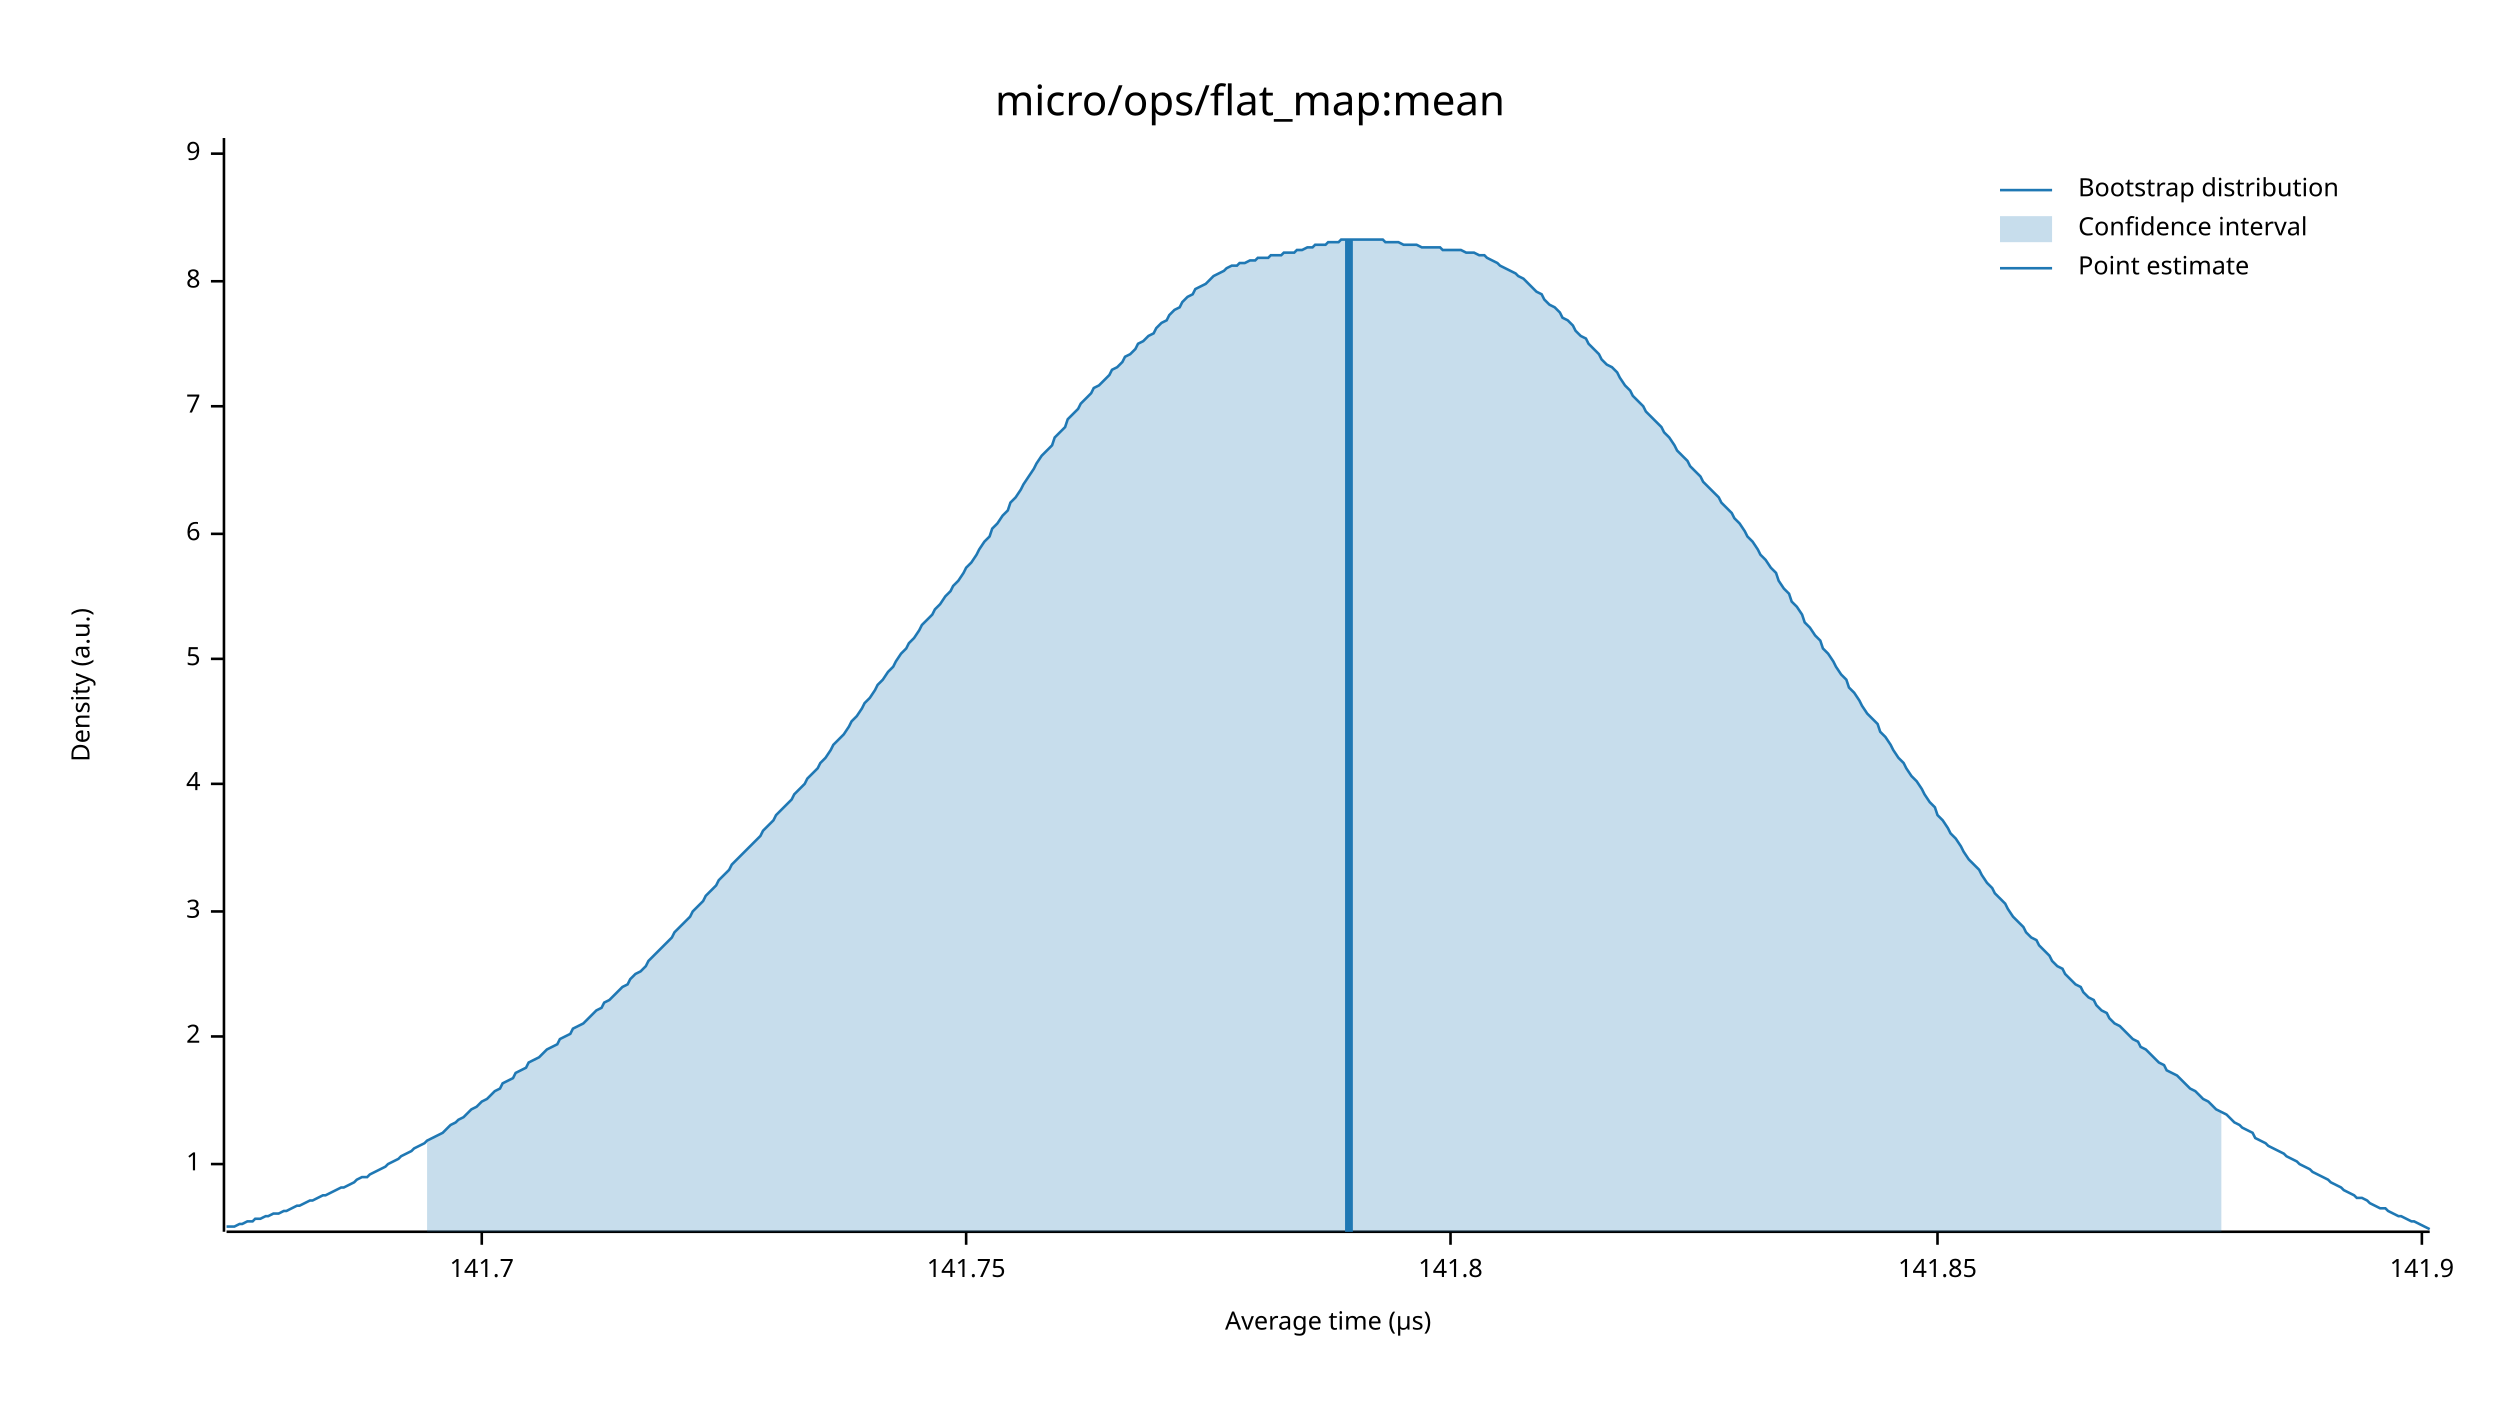
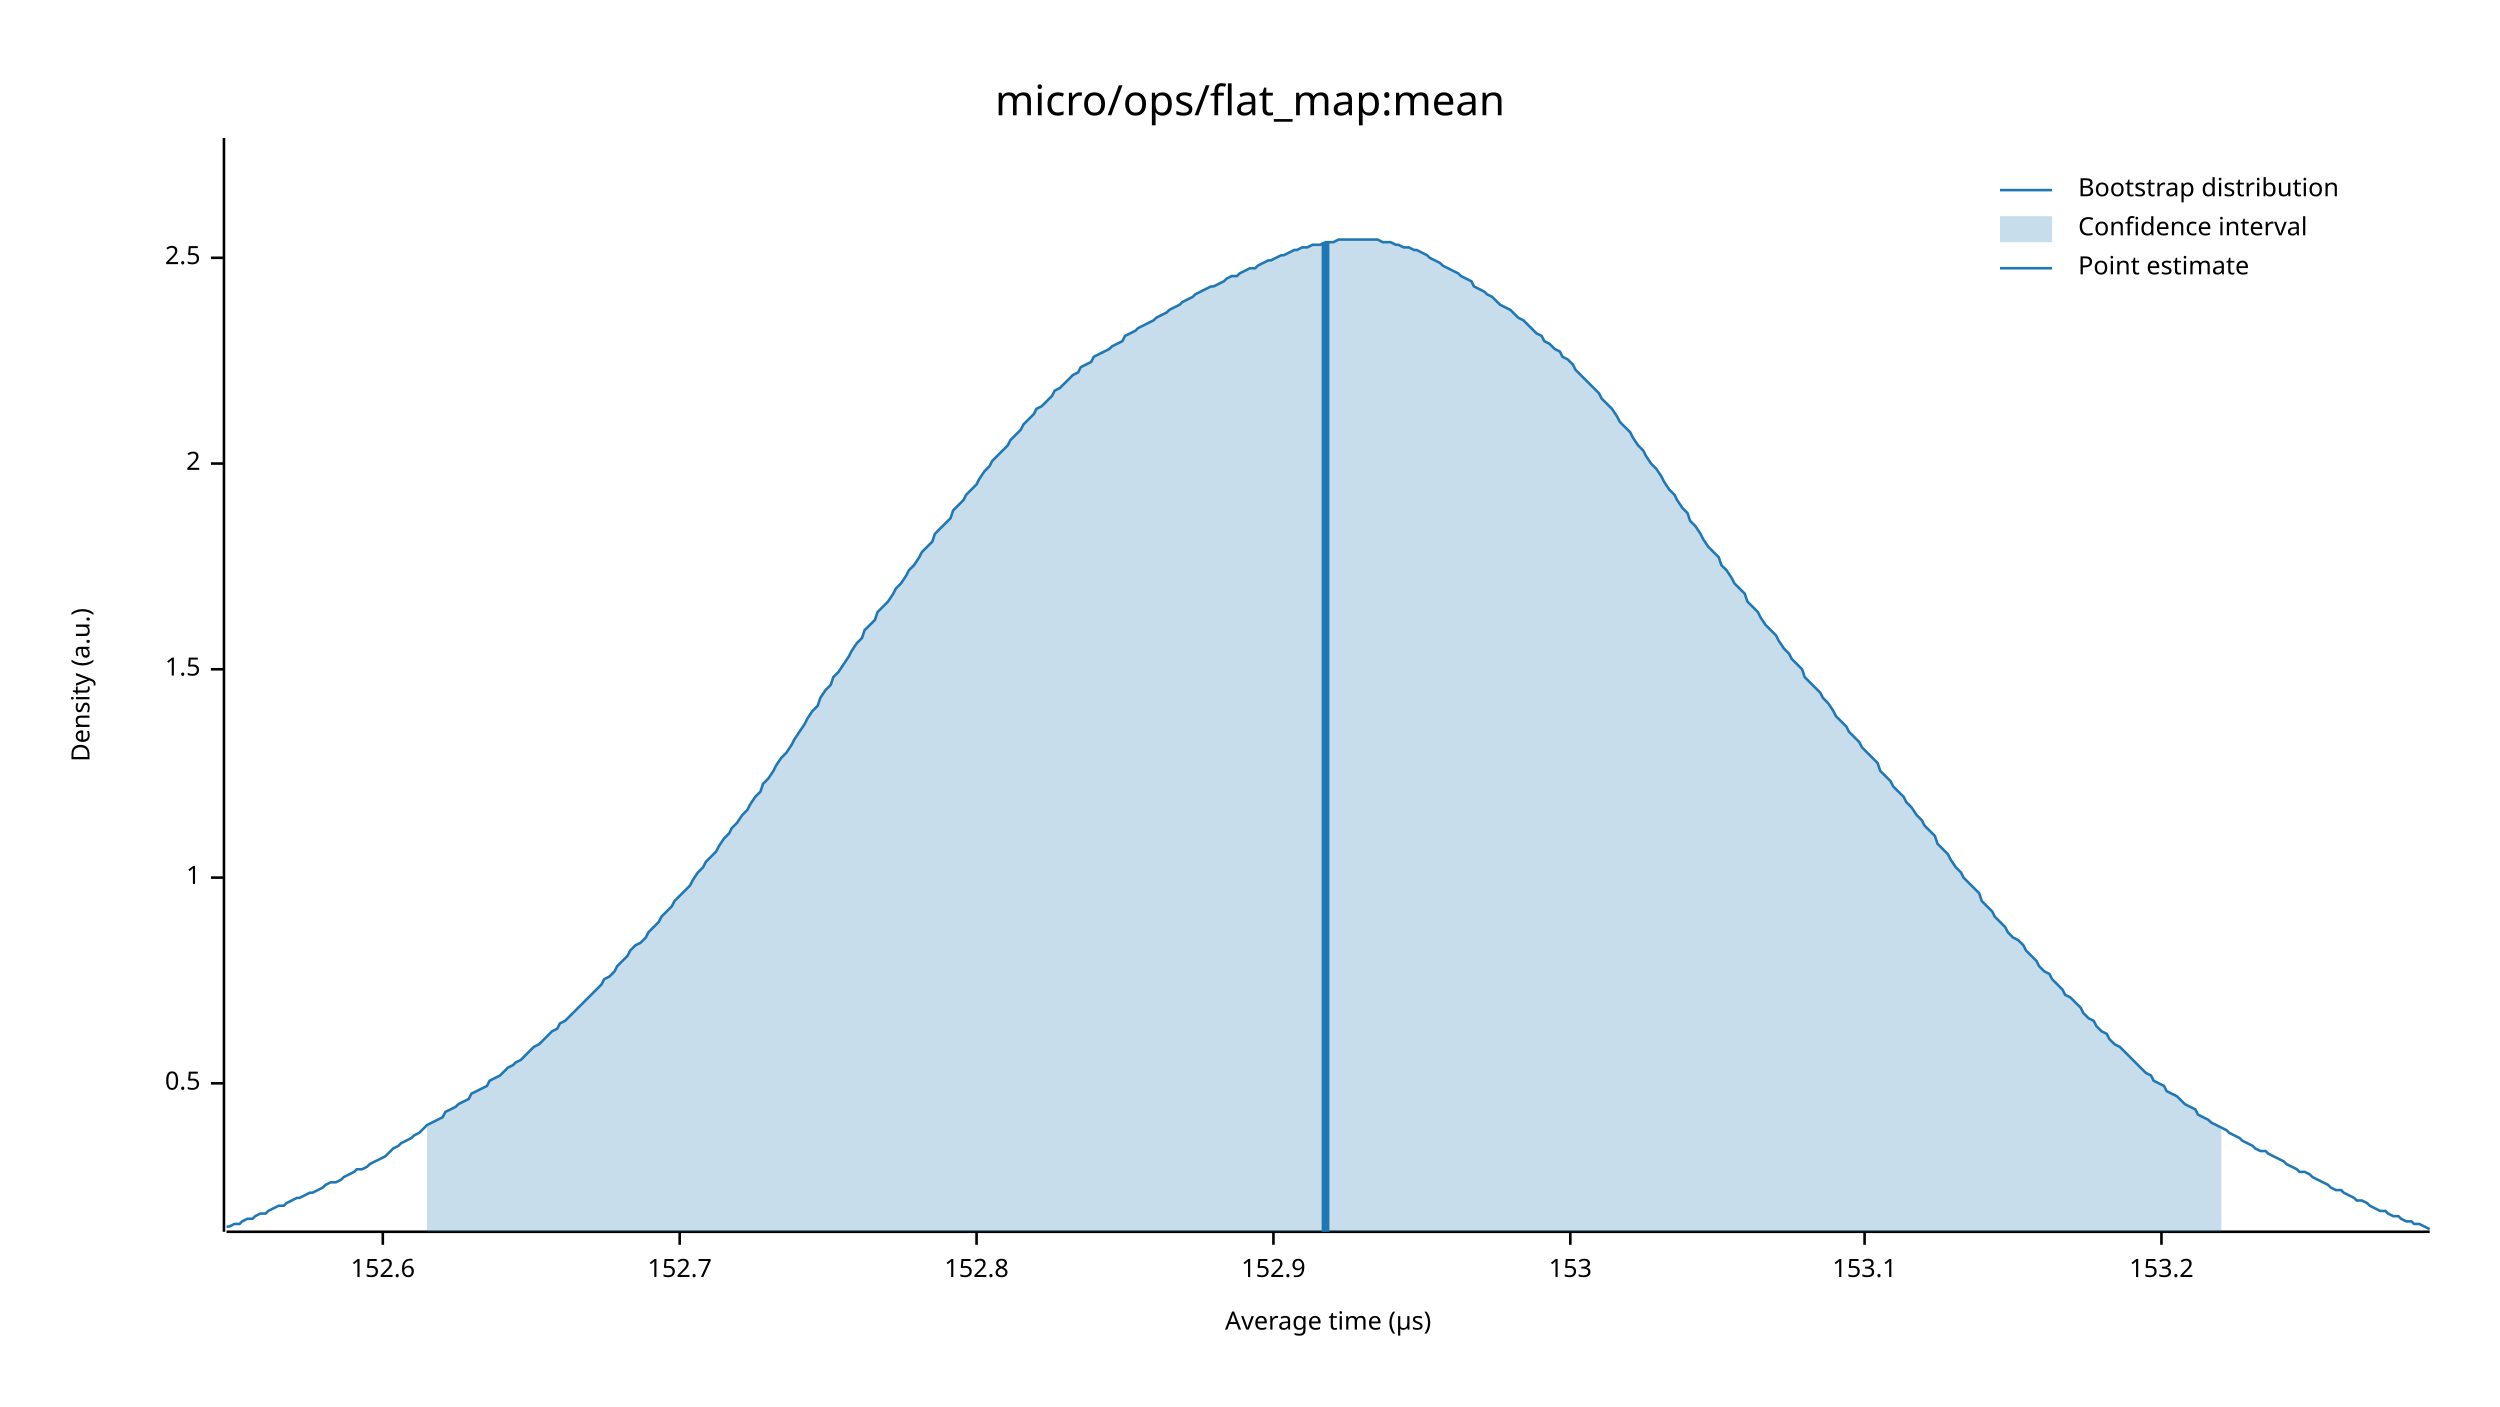
<svg xmlns="http://www.w3.org/2000/svg" width="960" height="540" viewBox="0 0 960 540">
  <text x="480" y="32" dy="0.76em" text-anchor="middle" font-family="sans-serif" font-size="16.129" opacity="1" fill="#000000">
micro/ops/flat_map:mean
</text>
  <text x="27" y="263" dy="0.76em" text-anchor="middle" font-family="sans-serif" font-size="9.677" opacity="1" fill="#000000" transform="rotate(270, 27, 263)">
Density (a.u.)
</text>
  <text x="510" y="513" dy="-0.5ex" text-anchor="middle" font-family="sans-serif" font-size="9.677" opacity="1" fill="#000000">
Average time (µs)
</text>
  <polyline fill="none" opacity="1" stroke="#000000" stroke-width="1" points="86,53 86,473 " />
-   <text x="77" y="447" dy="0.5ex" text-anchor="end" font-family="sans-serif" font-size="9.677" opacity="1" fill="#000000">
+   <text x="77" y="416" dy="0.5ex" text-anchor="end" font-family="sans-serif" font-size="9.677" opacity="1" fill="#000000">
+ 0.5
+ </text>
+   <polyline fill="none" opacity="1" stroke="#000000" stroke-width="1" points="81,416 86,416 " />
+   <text x="77" y="337" dy="0.5ex" text-anchor="end" font-family="sans-serif" font-size="9.677" opacity="1" fill="#000000">
1
</text>
-   <polyline fill="none" opacity="1" stroke="#000000" stroke-width="1" points="81,447 86,447 " />
-   <text x="77" y="398" dy="0.5ex" text-anchor="end" font-family="sans-serif" font-size="9.677" opacity="1" fill="#000000">
+   <polyline fill="none" opacity="1" stroke="#000000" stroke-width="1" points="81,337 86,337 " />
+   <text x="77" y="257" dy="0.5ex" text-anchor="end" font-family="sans-serif" font-size="9.677" opacity="1" fill="#000000">
+ 1.5
+ </text>
+   <polyline fill="none" opacity="1" stroke="#000000" stroke-width="1" points="81,257 86,257 " />
+   <text x="77" y="178" dy="0.5ex" text-anchor="end" font-family="sans-serif" font-size="9.677" opacity="1" fill="#000000">
2
</text>
-   <polyline fill="none" opacity="1" stroke="#000000" stroke-width="1" points="81,398 86,398 " />
-   <text x="77" y="350" dy="0.5ex" text-anchor="end" font-family="sans-serif" font-size="9.677" opacity="1" fill="#000000">
- 3
+   <polyline fill="none" opacity="1" stroke="#000000" stroke-width="1" points="81,178 86,178 " />
+   <text x="77" y="99" dy="0.5ex" text-anchor="end" font-family="sans-serif" font-size="9.677" opacity="1" fill="#000000">
+ 2.5
</text>
-   <polyline fill="none" opacity="1" stroke="#000000" stroke-width="1" points="81,350 86,350 " />
-   <text x="77" y="301" dy="0.5ex" text-anchor="end" font-family="sans-serif" font-size="9.677" opacity="1" fill="#000000">
- 4
+   <polyline fill="none" opacity="1" stroke="#000000" stroke-width="1" points="81,99 86,99 " />
+   <polyline fill="none" opacity="1" stroke="#000000" stroke-width="1" points="87,473 933,473 " />
+   <text x="147" y="483" dy="0.76em" text-anchor="middle" font-family="sans-serif" font-size="9.677" opacity="1" fill="#000000">
+ 152.6
</text>
-   <polyline fill="none" opacity="1" stroke="#000000" stroke-width="1" points="81,301 86,301 " />
-   <text x="77" y="253" dy="0.5ex" text-anchor="end" font-family="sans-serif" font-size="9.677" opacity="1" fill="#000000">
- 5
+   <polyline fill="none" opacity="1" stroke="#000000" stroke-width="1" points="147,473 147,478 " />
+   <text x="261" y="483" dy="0.76em" text-anchor="middle" font-family="sans-serif" font-size="9.677" opacity="1" fill="#000000">
+ 152.7
</text>
-   <polyline fill="none" opacity="1" stroke="#000000" stroke-width="1" points="81,253 86,253 " />
-   <text x="77" y="205" dy="0.5ex" text-anchor="end" font-family="sans-serif" font-size="9.677" opacity="1" fill="#000000">
- 6
+   <polyline fill="none" opacity="1" stroke="#000000" stroke-width="1" points="261,473 261,478 " />
+   <text x="375" y="483" dy="0.76em" text-anchor="middle" font-family="sans-serif" font-size="9.677" opacity="1" fill="#000000">
+ 152.8
</text>
-   <polyline fill="none" opacity="1" stroke="#000000" stroke-width="1" points="81,205 86,205 " />
-   <text x="77" y="156" dy="0.5ex" text-anchor="end" font-family="sans-serif" font-size="9.677" opacity="1" fill="#000000">
- 7
+   <polyline fill="none" opacity="1" stroke="#000000" stroke-width="1" points="375,473 375,478 " />
+   <text x="489" y="483" dy="0.76em" text-anchor="middle" font-family="sans-serif" font-size="9.677" opacity="1" fill="#000000">
+ 152.9
</text>
-   <polyline fill="none" opacity="1" stroke="#000000" stroke-width="1" points="81,156 86,156 " />
-   <text x="77" y="108" dy="0.5ex" text-anchor="end" font-family="sans-serif" font-size="9.677" opacity="1" fill="#000000">
- 8
+   <polyline fill="none" opacity="1" stroke="#000000" stroke-width="1" points="489,473 489,478 " />
+   <text x="603" y="483" dy="0.76em" text-anchor="middle" font-family="sans-serif" font-size="9.677" opacity="1" fill="#000000">
+ 153
</text>
-   <polyline fill="none" opacity="1" stroke="#000000" stroke-width="1" points="81,108 86,108 " />
-   <text x="77" y="59" dy="0.5ex" text-anchor="end" font-family="sans-serif" font-size="9.677" opacity="1" fill="#000000">
- 9
+   <polyline fill="none" opacity="1" stroke="#000000" stroke-width="1" points="603,473 603,478 " />
+   <text x="716" y="483" dy="0.76em" text-anchor="middle" font-family="sans-serif" font-size="9.677" opacity="1" fill="#000000">
+ 153.1
</text>
-   <polyline fill="none" opacity="1" stroke="#000000" stroke-width="1" points="81,59 86,59 " />
-   <polyline fill="none" opacity="1" stroke="#000000" stroke-width="1" points="87,473 933,473 " />
-   <text x="185" y="483" dy="0.76em" text-anchor="middle" font-family="sans-serif" font-size="9.677" opacity="1" fill="#000000">
- 141.7
+   <polyline fill="none" opacity="1" stroke="#000000" stroke-width="1" points="716,473 716,478 " />
+   <text x="830" y="483" dy="0.76em" text-anchor="middle" font-family="sans-serif" font-size="9.677" opacity="1" fill="#000000">
+ 153.2
</text>
-   <polyline fill="none" opacity="1" stroke="#000000" stroke-width="1" points="185,473 185,478 " />
-   <text x="371" y="483" dy="0.76em" text-anchor="middle" font-family="sans-serif" font-size="9.677" opacity="1" fill="#000000">
- 141.75
- </text>
-   <polyline fill="none" opacity="1" stroke="#000000" stroke-width="1" points="371,473 371,478 " />
-   <text x="557" y="483" dy="0.76em" text-anchor="middle" font-family="sans-serif" font-size="9.677" opacity="1" fill="#000000">
- 141.8
- </text>
-   <polyline fill="none" opacity="1" stroke="#000000" stroke-width="1" points="557,473 557,478 " />
-   <text x="744" y="483" dy="0.76em" text-anchor="middle" font-family="sans-serif" font-size="9.677" opacity="1" fill="#000000">
- 141.85
- </text>
-   <polyline fill="none" opacity="1" stroke="#000000" stroke-width="1" points="744,473 744,478 " />
-   <text x="930" y="483" dy="0.76em" text-anchor="middle" font-family="sans-serif" font-size="9.677" opacity="1" fill="#000000">
- 141.9
- </text>
-   <polyline fill="none" opacity="1" stroke="#000000" stroke-width="1" points="930,473 930,478 " />
-   <polyline fill="none" opacity="1" stroke="#1F78B4" stroke-width="1" points="87,471 88,471 90,471 92,470 93,470 95,469 97,469 98,468 100,468 102,467 103,467 105,466 107,466 109,465 110,465 112,464 114,463 115,463 117,462 119,461 120,461 122,460 124,459 125,459 127,458 129,457 131,456 132,456 134,455 136,454 137,453 139,452 141,452 142,451 144,450 146,449 148,448 149,447 151,446 153,445 154,444 156,443 158,442 159,441 161,440 163,439 164,438 166,437 168,436 170,435 171,434 173,432 175,431 176,430 178,429 180,427 181,426 183,425 185,423 187,422 188,421 190,419 192,418 193,416 195,415 197,414 198,412 200,411 202,410 203,408 205,407 207,406 209,404 210,403 212,402 214,401 215,399 217,398 219,397 220,395 222,394 224,393 226,391 227,390 229,388 231,387 232,385 234,384 236,382 237,381 239,379 241,378 242,376 244,374 246,373 248,371 249,369 251,367 253,365 254,364 256,362 258,360 259,358 261,356 263,354 265,352 266,350 268,348 270,346 271,344 273,342 275,340 276,338 278,336 280,334 281,332 283,330 285,328 287,326 288,325 290,323 292,321 293,319 295,317 297,315 298,313 300,311 302,309 304,307 305,305 307,303 309,301 310,299 312,297 314,295 315,293 317,291 319,288 320,286 322,284 324,282 326,279 327,277 329,275 331,272 332,270 334,268 336,265 337,263 339,261 341,258 343,256 344,254 346,251 348,249 349,247 351,245 353,242 354,240 356,238 358,236 359,234 361,232 363,229 365,227 366,225 368,223 370,220 371,218 373,216 375,213 376,211 378,208 380,206 381,203 383,201 385,198 387,196 388,193 390,191 392,188 393,186 395,183 397,180 398,178 400,175 402,173 404,171 405,168 407,166 409,164 410,161 412,159 414,157 415,155 417,153 419,151 420,149 422,148 424,146 426,144 427,142 429,141 431,139 432,137 434,136 436,134 437,132 439,131 441,129 443,128 444,126 446,124 448,123 449,121 451,119 453,118 454,116 456,114 458,113 459,111 461,110 463,109 465,107 466,106 468,105 470,104 471,103 473,102 475,102 476,101 478,101 480,100 482,100 483,99 485,99 487,99 488,98 490,98 492,98 493,97 495,97 497,97 498,96 500,96 502,95 504,95 505,94 507,94 509,94 510,93 512,93 514,93 515,92 517,92 519,92 521,92 522,92 524,92 526,92 527,92 529,92 531,92 532,93 534,93 536,93 537,93 539,94 541,94 543,94 544,94 546,95 548,95 549,95 551,95 553,95 554,96 556,96 558,96 560,96 561,96 563,97 565,97 566,97 568,98 570,98 571,99 573,100 575,101 576,102 578,103 580,104 582,105 583,106 585,107 587,109 588,110 590,112 592,113 593,115 595,117 597,118 599,120 600,122 602,123 604,125 605,127 607,129 609,130 610,132 612,134 614,136 615,138 617,140 619,141 621,143 622,145 624,148 626,150 627,152 629,154 631,156 632,158 634,160 636,162 638,164 639,166 641,168 643,171 644,173 646,175 648,177 649,179 651,181 653,183 654,185 656,187 658,189 660,191 661,193 663,195 665,197 666,199 668,201 670,204 671,206 673,208 675,211 676,213 678,215 680,218 682,220 683,223 685,226 687,228 688,231 690,233 692,236 693,239 695,241 697,244 699,246 700,249 702,251 704,254 705,256 707,259 709,261 710,264 712,266 714,269 715,271 717,274 719,276 721,278 722,281 724,283 726,286 727,288 729,291 731,293 732,295 734,298 736,300 738,303 739,305 741,308 743,310 744,313 746,315 748,318 749,320 751,322 753,325 754,327 756,330 758,332 760,334 761,336 763,339 765,341 766,343 768,345 770,347 771,349 773,352 775,354 777,356 778,358 780,360 782,361 783,363 785,365 787,367 788,369 790,371 792,372 793,374 795,376 797,378 799,379 800,381 802,383 804,384 805,386 807,388 809,389 810,391 812,393 814,394 816,396 817,397 819,399 821,400 822,402 824,403 826,405 827,406 829,408 831,409 832,411 834,412 836,413 838,415 839,416 841,418 843,419 844,420 846,422 848,423 849,424 851,426 853,427 855,428 856,429 858,431 860,432 861,433 863,434 865,435 866,437 868,438 870,439 871,440 873,441 875,442 877,443 878,444 880,445 882,446 883,447 885,448 887,449 888,450 890,451 892,452 894,453 895,454 897,455 899,456 900,457 902,458 904,459 905,460 907,460 909,461 910,462 912,463 914,464 916,464 917,465 919,466 921,467 922,467 924,468 926,469 927,469 929,470 931,471 933,472 " />
-   <polygon opacity="0.25" fill="#1F78B4" points="164,438 166,437 168,436 170,435 171,434 173,432 175,431 176,430 178,429 180,427 181,426 183,425 185,423 187,422 188,421 190,419 192,418 193,416 195,415 197,414 198,412 200,411 202,410 203,408 205,407 207,406 209,404 210,403 212,402 214,401 215,399 217,398 219,397 220,395 222,394 224,393 226,391 227,390 229,388 231,387 232,385 234,384 236,382 237,381 239,379 241,378 242,376 244,374 246,373 248,371 249,369 251,367 253,365 254,364 256,362 258,360 259,358 261,356 263,354 265,352 266,350 268,348 270,346 271,344 273,342 275,340 276,338 278,336 280,334 281,332 283,330 285,328 287,326 288,325 290,323 292,321 293,319 295,317 297,315 298,313 300,311 302,309 304,307 305,305 307,303 309,301 310,299 312,297 314,295 315,293 317,291 319,288 320,286 322,284 324,282 326,279 327,277 329,275 331,272 332,270 334,268 336,265 337,263 339,261 341,258 343,256 344,254 346,251 348,249 349,247 351,245 353,242 354,240 356,238 358,236 359,234 361,232 363,229 365,227 366,225 368,223 370,220 371,218 373,216 375,213 376,211 378,208 380,206 381,203 383,201 385,198 387,196 388,193 390,191 392,188 393,186 395,183 397,180 398,178 400,175 402,173 404,171 405,168 407,166 409,164 410,161 412,159 414,157 415,155 417,153 419,151 420,149 422,148 424,146 426,144 427,142 429,141 431,139 432,137 434,136 436,134 437,132 439,131 441,129 443,128 444,126 446,124 448,123 449,121 451,119 453,118 454,116 456,114 458,113 459,111 461,110 463,109 465,107 466,106 468,105 470,104 471,103 473,102 475,102 476,101 478,101 480,100 482,100 483,99 485,99 487,99 488,98 490,98 492,98 493,97 495,97 497,97 498,96 500,96 502,95 504,95 505,94 507,94 509,94 510,93 512,93 514,93 515,92 517,92 519,92 521,92 522,92 524,92 526,92 527,92 529,92 531,92 532,93 534,93 536,93 537,93 539,94 541,94 543,94 544,94 546,95 548,95 549,95 551,95 553,95 554,96 556,96 558,96 560,96 561,96 563,97 565,97 566,97 568,98 570,98 571,99 573,100 575,101 576,102 578,103 580,104 582,105 583,106 585,107 587,109 588,110 590,112 592,113 593,115 595,117 597,118 599,120 600,122 602,123 604,125 605,127 607,129 609,130 610,132 612,134 614,136 615,138 617,140 619,141 621,143 622,145 624,148 626,150 627,152 629,154 631,156 632,158 634,160 636,162 638,164 639,166 641,168 643,171 644,173 646,175 648,177 649,179 651,181 653,183 654,185 656,187 658,189 660,191 661,193 663,195 665,197 666,199 668,201 670,204 671,206 673,208 675,211 676,213 678,215 680,218 682,220 683,223 685,226 687,228 688,231 690,233 692,236 693,239 695,241 697,244 699,246 700,249 702,251 704,254 705,256 707,259 709,261 710,264 712,266 714,269 715,271 717,274 719,276 721,278 722,281 724,283 726,286 727,288 729,291 731,293 732,295 734,298 736,300 738,303 739,305 741,308 743,310 744,313 746,315 748,318 749,320 751,322 753,325 754,327 756,330 758,332 760,334 761,336 763,339 765,341 766,343 768,345 770,347 771,349 773,352 775,354 777,356 778,358 780,360 782,361 783,363 785,365 787,367 788,369 790,371 792,372 793,374 795,376 797,378 799,379 800,381 802,383 804,384 805,386 807,388 809,389 810,391 812,393 814,394 816,396 817,397 819,399 821,400 822,402 824,403 826,405 827,406 829,408 831,409 832,411 834,412 836,413 838,415 839,416 841,418 843,419 844,420 846,422 848,423 849,424 851,426 853,427 853,473 164,473 " />
-   <polyline fill="none" opacity="1" stroke="#1F78B4" stroke-width="3" points="518,473 518,92 " />
+   <polyline fill="none" opacity="1" stroke="#000000" stroke-width="1" points="830,473 830,478 " />
+   <polyline fill="none" opacity="1" stroke="#1F78B4" stroke-width="1" points="87,471 88,471 90,470 92,470 93,469 95,468 97,468 98,467 100,466 102,466 103,465 105,464 107,463 109,463 110,462 112,461 114,460 115,460 117,459 119,458 120,458 122,457 124,456 125,455 127,454 129,454 131,453 132,452 134,451 136,450 137,449 139,449 141,448 142,447 144,446 146,445 148,444 149,443 151,441 153,440 154,439 156,438 158,437 159,436 161,435 163,433 164,432 166,431 168,430 170,429 171,427 173,426 175,425 176,424 178,423 180,422 181,420 183,419 185,418 187,417 188,415 190,414 192,413 193,412 195,410 197,409 198,408 200,407 202,405 203,404 205,402 207,401 209,399 210,398 212,396 214,395 215,393 217,392 219,390 220,389 222,387 224,385 226,383 227,382 229,380 231,378 232,376 234,375 236,373 237,371 239,369 241,367 242,365 244,363 246,362 248,360 249,358 251,356 253,354 254,352 256,350 258,348 259,346 261,344 263,342 265,340 266,338 268,335 270,333 271,331 273,329 275,327 276,325 278,322 280,320 281,318 283,316 285,313 287,311 288,309 290,306 292,304 293,301 295,299 297,296 298,294 300,291 302,289 304,286 305,284 307,281 309,278 310,276 312,273 314,271 315,268 317,265 319,263 320,260 322,258 324,255 326,252 327,250 329,247 331,245 332,242 334,240 336,238 337,235 339,233 341,231 343,228 344,226 346,224 348,221 349,219 351,217 353,214 354,212 356,210 358,208 359,205 361,203 363,201 365,199 366,196 368,194 370,192 371,190 373,188 375,186 376,184 378,181 380,179 381,177 383,175 385,173 387,171 388,169 390,167 392,165 393,163 395,161 397,159 398,157 400,156 402,154 404,152 405,150 407,149 409,147 410,146 412,144 414,143 415,141 417,140 419,139 420,137 422,136 424,135 426,134 427,133 429,132 431,131 432,129 434,128 436,127 437,126 439,125 441,124 443,123 444,122 446,121 448,120 449,119 451,118 453,117 454,116 456,115 458,114 459,113 461,112 463,111 465,110 466,110 468,109 470,108 471,107 473,106 475,106 476,105 478,104 480,103 482,103 483,102 485,101 487,100 488,100 490,99 492,98 493,98 495,97 497,96 498,96 500,95 502,95 504,94 505,94 507,94 509,93 510,93 512,93 514,92 515,92 517,92 519,92 521,92 522,92 524,92 526,92 527,92 529,92 531,93 532,93 534,93 536,94 537,94 539,95 541,95 543,96 544,96 546,97 548,98 549,99 551,100 553,101 554,102 556,103 558,104 560,105 561,106 563,107 565,108 566,110 568,111 570,112 571,113 573,114 575,116 576,117 578,118 580,119 582,121 583,122 585,123 587,125 588,126 590,128 592,129 593,131 595,132 597,134 599,135 600,137 602,138 604,140 605,142 607,144 609,146 610,147 612,149 614,151 615,153 617,155 619,157 621,160 622,162 624,164 626,166 627,168 629,171 631,173 632,175 634,178 636,180 638,183 639,185 641,188 643,190 644,192 646,195 648,197 649,200 651,202 653,205 654,207 656,210 658,212 660,214 661,217 663,219 665,222 666,224 668,226 670,228 671,231 673,233 675,235 676,237 678,240 680,242 682,244 683,246 685,249 687,251 688,253 690,255 692,257 693,260 695,262 697,264 699,266 700,268 702,270 704,273 705,275 707,277 709,279 710,281 712,283 714,285 715,287 717,289 719,291 721,293 722,296 724,298 726,300 727,302 729,304 731,306 732,308 734,310 736,313 738,315 739,317 741,319 743,321 744,324 746,326 748,328 749,330 751,333 753,335 754,337 756,339 758,341 760,343 761,346 763,348 765,350 766,352 768,354 770,356 771,358 773,360 775,361 777,363 778,365 780,367 782,369 783,371 785,373 787,374 788,376 790,378 792,380 793,382 795,383 797,385 799,387 800,389 802,391 804,392 805,394 807,396 809,397 810,399 812,401 814,402 816,404 817,405 819,407 821,409 822,410 824,412 826,413 827,415 829,416 831,417 832,419 834,420 836,421 838,423 839,424 841,425 843,426 844,428 846,429 848,430 849,431 851,432 853,433 855,434 856,435 858,436 860,437 861,438 863,439 865,440 866,441 868,442 870,442 871,443 873,444 875,445 877,446 878,447 880,448 882,449 883,450 885,450 887,451 888,452 890,453 892,454 894,455 895,456 897,457 899,457 900,458 902,459 904,460 905,461 907,461 909,462 910,463 912,464 914,465 916,465 917,466 919,467 921,467 922,468 924,469 926,469 927,470 929,470 931,471 933,472 " />
+   <polygon opacity="0.25" fill="#1F78B4" points="164,432 166,431 168,430 170,429 171,427 173,426 175,425 176,424 178,423 180,422 181,420 183,419 185,418 187,417 188,415 190,414 192,413 193,412 195,410 197,409 198,408 200,407 202,405 203,404 205,402 207,401 209,399 210,398 212,396 214,395 215,393 217,392 219,390 220,389 222,387 224,385 226,383 227,382 229,380 231,378 232,376 234,375 236,373 237,371 239,369 241,367 242,365 244,363 246,362 248,360 249,358 251,356 253,354 254,352 256,350 258,348 259,346 261,344 263,342 265,340 266,338 268,335 270,333 271,331 273,329 275,327 276,325 278,322 280,320 281,318 283,316 285,313 287,311 288,309 290,306 292,304 293,301 295,299 297,296 298,294 300,291 302,289 304,286 305,284 307,281 309,278 310,276 312,273 314,271 315,268 317,265 319,263 320,260 322,258 324,255 326,252 327,250 329,247 331,245 332,242 334,240 336,238 337,235 339,233 341,231 343,228 344,226 346,224 348,221 349,219 351,217 353,214 354,212 356,210 358,208 359,205 361,203 363,201 365,199 366,196 368,194 370,192 371,190 373,188 375,186 376,184 378,181 380,179 381,177 383,175 385,173 387,171 388,169 390,167 392,165 393,163 395,161 397,159 398,157 400,156 402,154 404,152 405,150 407,149 409,147 410,146 412,144 414,143 415,141 417,140 419,139 420,137 422,136 424,135 426,134 427,133 429,132 431,131 432,129 434,128 436,127 437,126 439,125 441,124 443,123 444,122 446,121 448,120 449,119 451,118 453,117 454,116 456,115 458,114 459,113 461,112 463,111 465,110 466,110 468,109 470,108 471,107 473,106 475,106 476,105 478,104 480,103 482,103 483,102 485,101 487,100 488,100 490,99 492,98 493,98 495,97 497,96 498,96 500,95 502,95 504,94 505,94 507,94 509,93 510,93 512,93 514,92 515,92 517,92 519,92 521,92 522,92 524,92 526,92 527,92 529,92 531,93 532,93 534,93 536,94 537,94 539,95 541,95 543,96 544,96 546,97 548,98 549,99 551,100 553,101 554,102 556,103 558,104 560,105 561,106 563,107 565,108 566,110 568,111 570,112 571,113 573,114 575,116 576,117 578,118 580,119 582,121 583,122 585,123 587,125 588,126 590,128 592,129 593,131 595,132 597,134 599,135 600,137 602,138 604,140 605,142 607,144 609,146 610,147 612,149 614,151 615,153 617,155 619,157 621,160 622,162 624,164 626,166 627,168 629,171 631,173 632,175 634,178 636,180 638,183 639,185 641,188 643,190 644,192 646,195 648,197 649,200 651,202 653,205 654,207 656,210 658,212 660,214 661,217 663,219 665,222 666,224 668,226 670,228 671,231 673,233 675,235 676,237 678,240 680,242 682,244 683,246 685,249 687,251 688,253 690,255 692,257 693,260 695,262 697,264 699,266 700,268 702,270 704,273 705,275 707,277 709,279 710,281 712,283 714,285 715,287 717,289 719,291 721,293 722,296 724,298 726,300 727,302 729,304 731,306 732,308 734,310 736,313 738,315 739,317 741,319 743,321 744,324 746,326 748,328 749,330 751,333 753,335 754,337 756,339 758,341 760,343 761,346 763,348 765,350 766,352 768,354 770,356 771,358 773,360 775,361 777,363 778,365 780,367 782,369 783,371 785,373 787,374 788,376 790,378 792,380 793,382 795,383 797,385 799,387 800,389 802,391 804,392 805,394 807,396 809,397 810,399 812,401 814,402 816,404 817,405 819,407 821,409 822,410 824,412 826,413 827,415 829,416 831,417 832,419 834,420 836,421 838,423 839,424 841,425 843,426 844,428 846,429 848,430 849,431 851,432 853,433 853,473 164,473 " />
+   <polyline fill="none" opacity="1" stroke="#1F78B4" stroke-width="3" points="509,473 509,93 " />
  <text x="798" y="68" dy="0.76em" text-anchor="start" font-family="sans-serif" font-size="9.677" opacity="1" fill="#000000">
Bootstrap distribution
</text>
  <text x="798" y="83" dy="0.76em" text-anchor="start" font-family="sans-serif" font-size="9.677" opacity="1" fill="#000000">
Confidence interval
</text>
  <text x="798" y="98" dy="0.76em" text-anchor="start" font-family="sans-serif" font-size="9.677" opacity="1" fill="#000000">
Point estimate
</text>
  <polyline fill="none" opacity="1" stroke="#1F78B4" stroke-width="1" points="768,73 788,73 " />
  <rect x="768" y="83" width="20" height="10" opacity="0.25" fill="#1F78B4" stroke="none" />
  <polyline fill="none" opacity="1" stroke="#1F78B4" stroke-width="1" points="768,103 788,103 " />
</svg>
